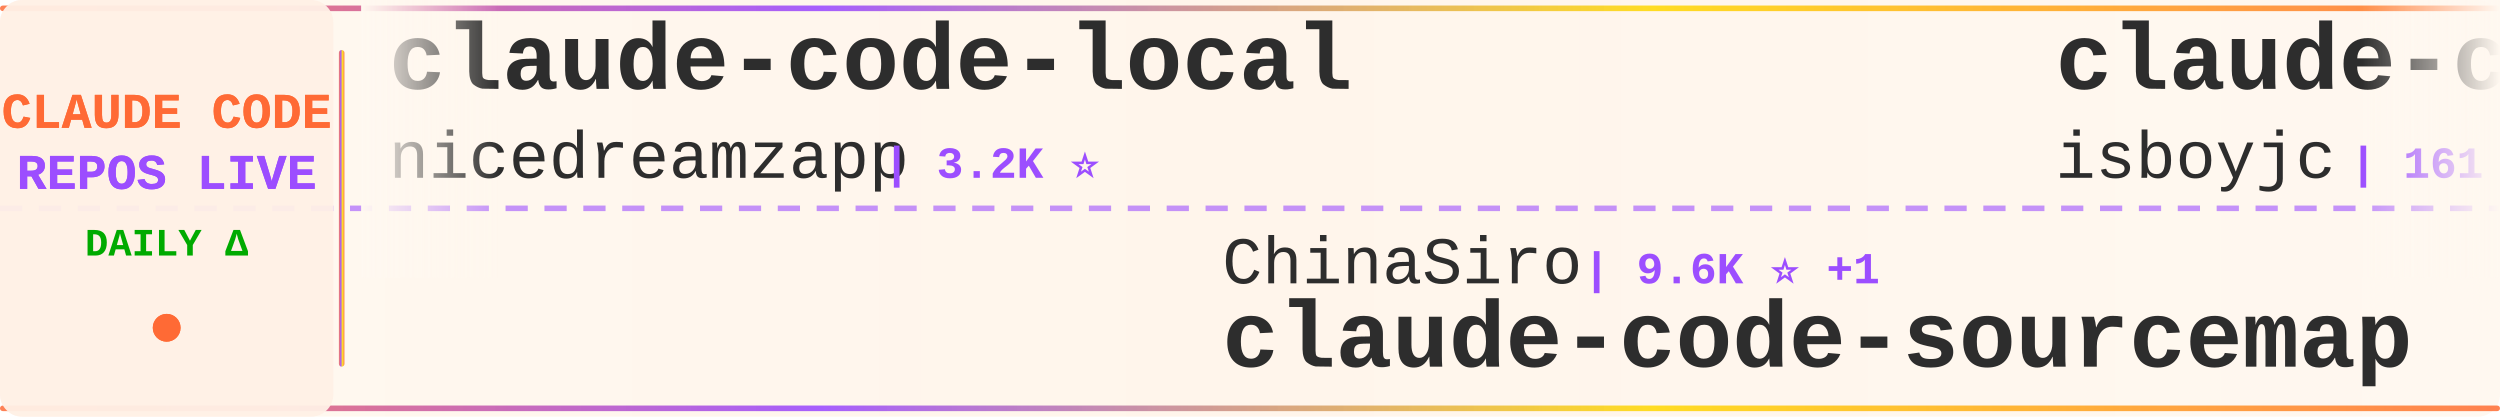
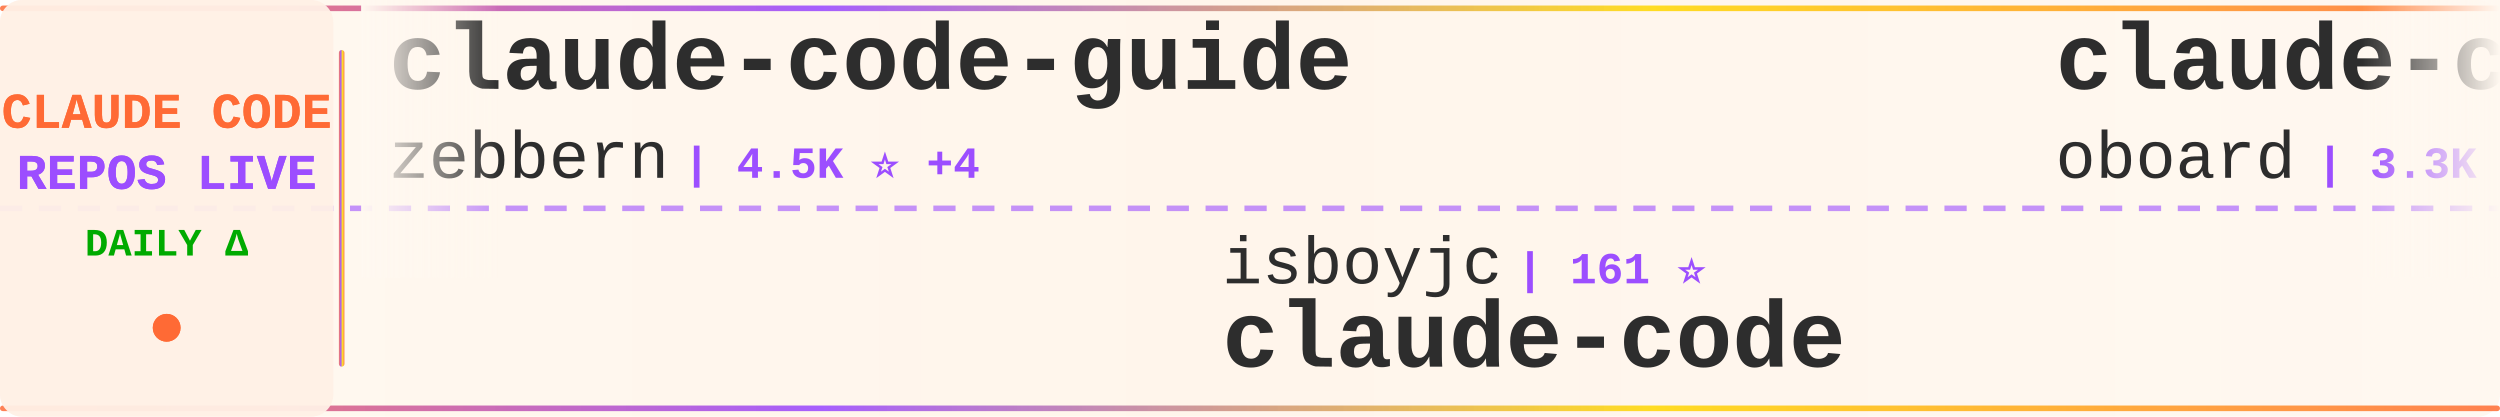
<svg xmlns="http://www.w3.org/2000/svg" width="900" height="150">
  <defs>
    <linearGradient id="tickerBg" x1="0%" y1="0%" x2="100%" y2="0%">
      <stop offset="0%" style="stop-color:#fff8f0;stop-opacity:0.98" />
      <stop offset="50%" style="stop-color:#fff5eb;stop-opacity:1" />
      <stop offset="100%" style="stop-color:#fff8f0;stop-opacity:0.98" />
    </linearGradient>
    <linearGradient id="borderGrad" x1="0%" y1="0%" x2="100%" y2="0%">
      <stop offset="0%" style="stop-color:#FF6B35;stop-opacity:0.85">
        <animate attributeName="stop-opacity" values="0.85;1;0.85" dur="2s" repeatCount="indefinite" />
      </stop>
      <stop offset="33%" style="stop-color:#9C4EFF;stop-opacity:0.9">
        <animate attributeName="stop-opacity" values="0.9;1;0.9" dur="2.2s" repeatCount="indefinite" />
      </stop>
      <stop offset="66%" style="stop-color:#FFD700;stop-opacity:0.85">
        <animate attributeName="stop-opacity" values="0.85;1;0.85" dur="1.8s" repeatCount="indefinite" />
      </stop>
      <stop offset="100%" style="stop-color:#FF6B35;stop-opacity:0.85">
        <animate attributeName="stop-opacity" values="0.85;1;0.85" dur="2s" repeatCount="indefinite" />
      </stop>
    </linearGradient>
    <filter id="textGlow">
      <feGaussianBlur stdDeviation="0.15" result="coloredBlur" />
      <feMerge>
        <feMergeNode in="coloredBlur" />
        <feMergeNode in="SourceGraphic" />
      </feMerge>
    </filter>
    <filter id="metricGlow">
      <feGaussianBlur stdDeviation="0.2" result="coloredBlur" />
      <feMerge>
        <feMergeNode in="coloredBlur" />
        <feMergeNode in="SourceGraphic" />
      </feMerge>
    </filter>
    <linearGradient id="leftFade" x1="0%" y1="0%" x2="100%" y2="0%">
      <stop offset="0%" style="stop-color:#fff8f0;stop-opacity:1" />
      <stop offset="100%" style="stop-color:#fff8f0;stop-opacity:0" />
    </linearGradient>
    <linearGradient id="rightFade" x1="0%" y1="0%" x2="100%" y2="0%">
      <stop offset="0%" style="stop-color:#fff8f0;stop-opacity:0" />
      <stop offset="100%" style="stop-color:#fff8f0;stop-opacity:1" />
    </linearGradient>
  </defs>
  <rect width="900" height="150" fill="url(#tickerBg)" rx="8" />
  <rect x="0" y="2" width="900" height="2" fill="url(#borderGrad)" rx="1" />
  <rect x="0" y="146" width="900" height="2" fill="url(#borderGrad)" rx="1" />
  <line x1="0" y1="75" x2="900" y2="75" stroke="#9C4EFF" stroke-width="2" stroke-dasharray="8 6" opacity="0.6" />
  <rect x="0" y="0" width="120" height="150" fill="#fff0e6" opacity="0.95" rx="8" />
  <text x="60" y="46" font-family="'Courier New', monospace" font-size="18" font-weight="bold" fill="#FF6B35" text-anchor="middle" filter="url(#textGlow)">
    CLAUDE CODE
  </text>
  <text x="60" y="68" font-family="'Courier New', monospace" font-size="18" font-weight="bold" fill="#9C4EFF" text-anchor="middle" filter="url(#textGlow)">
    REPOS LIVE
  </text>
  <text x="60" y="92" font-family="'Courier New', monospace" font-size="14" font-weight="bold" fill="#00aa00" text-anchor="middle">
    DAILY Δ
  </text>
  <circle cx="60" cy="118" r="5" fill="#FF6B35" filter="url(#metricGlow)">
    <animate attributeName="r" values="4;6;4" dur="1.5s" repeatCount="indefinite" />
    <animate attributeName="opacity" values="0.6;1;0.6" dur="1.5s" repeatCount="indefinite" />
  </circle>
  <rect x="122" y="18" width="2" height="114" fill="url(#borderGrad)" rx="1" />
  <clipPath id="tickerClip">
    <rect x="130" y="0" width="770" height="150" />
  </clipPath>
  <g clip-path="url(#tickerClip)">
    <g id="tickerItems">
      <animateTransform attributeName="transform" attributeType="XML" type="translate" from="0 0" to="-3000 0" dur="54s" repeatCount="indefinite" />
      <g transform="translate(0, 0)">
-         <text x="140" y="32" font-family="'Courier New', monospace" font-size="34" font-weight="bold" fill="#2d2d2d">claude-code-local</text>
-         <text x="140" y="64" font-family="'Courier New', monospace" font-size="24" font-weight="normal" fill="#2d2d2d" opacity="1.0">nicedreamzapp</text>
-         <text x="318" y="64" font-family="'Courier New', monospace" font-size="16" font-weight="bold" fill="#9C4EFF"> | 3.2K ⭐</text>
+         <text x="140" y="32" font-family="'Courier New', monospace" font-size="34" font-weight="bold" fill="#2d2d2d">claude-code-guide</text>
+         <text x="140" y="64" font-family="'Courier New', monospace" font-size="24" font-weight="normal" fill="#2d2d2d" opacity="1.0">zebbern</text>
+         <text x="246" y="64" font-family="'Courier New', monospace" font-size="16" font-weight="bold" fill="#9C4EFF"> | 4.5K ⭐ +4</text>
      </g>
      <g transform="translate(300, 0)">
-         <text x="140" y="102" font-family="'Courier New', monospace" font-size="24" font-weight="normal" fill="#2d2d2d" opacity="1.0">ChinaSiro</text>
-         <text x="270" y="102" font-family="'Courier New', monospace" font-size="16" font-weight="bold" fill="#9C4EFF"> | 9.6K ⭐ +1</text>
-         <text x="140" y="132" font-family="'Courier New', monospace" font-size="34" font-weight="bold" fill="#2d2d2d">claude-code-sourcemap</text>
+         <text x="140" y="102" font-family="'Courier New', monospace" font-size="24" font-weight="normal" fill="#2d2d2d" opacity="1.0">isboyjc</text>
+         <text x="246" y="102" font-family="'Courier New', monospace" font-size="16" font-weight="bold" fill="#9C4EFF"> | 161 ⭐</text>
+         <text x="140" y="132" font-family="'Courier New', monospace" font-size="34" font-weight="bold" fill="#2d2d2d">claude-code</text>
      </g>
      <g transform="translate(600, 0)">
-         <text x="140" y="32" font-family="'Courier New', monospace" font-size="34" font-weight="bold" fill="#2d2d2d">claude-code</text>
-         <text x="140" y="64" font-family="'Courier New', monospace" font-size="24" font-weight="normal" fill="#2d2d2d" opacity="1.0">isboyjc</text>
-         <text x="246" y="64" font-family="'Courier New', monospace" font-size="16" font-weight="bold" fill="#9C4EFF"> | 161 ⭐</text>
+         <text x="140" y="32" font-family="'Courier New', monospace" font-size="34" font-weight="bold" fill="#2d2d2d">claude-code-rev</text>
+         <text x="140" y="64" font-family="'Courier New', monospace" font-size="24" font-weight="normal" fill="#2d2d2d" opacity="1.0">oboard</text>
+         <text x="234" y="64" font-family="'Courier New', monospace" font-size="16" font-weight="bold" fill="#9C4EFF"> | 3.3K ⭐</text>
      </g>
      <g transform="translate(900, 0)">
-         <text x="140" y="102" font-family="'Courier New', monospace" font-size="24" font-weight="normal" fill="#2d2d2d" opacity="1.0">pedrohcgs</text>
-         <text x="270" y="102" font-family="'Courier New', monospace" font-size="16" font-weight="bold" fill="#9C4EFF"> | 1.5K ⭐ +3</text>
-         <text x="140" y="132" font-family="'Courier New', monospace" font-size="34" font-weight="bold" fill="#2d2d2d">claude-code-my-workflow</text>
+         <text x="140" y="102" font-family="'Courier New', monospace" font-size="24" font-weight="normal" fill="#2d2d2d" opacity="1.0">tanbiralam</text>
+         <text x="282" y="102" font-family="'Courier New', monospace" font-size="16" font-weight="bold" fill="#9C4EFF"> | 2.1K ⭐</text>
+         <text x="140" y="132" font-family="'Courier New', monospace" font-size="34" font-weight="bold" fill="#2d2d2d">claude-code</text>
      </g>
      <g transform="translate(1200, 0)">
-         <text x="140" y="32" font-family="'Courier New', monospace" font-size="34" font-weight="bold" fill="#2d2d2d">andrej-karpathy-skills</text>
-         <text x="140" y="64" font-family="'Courier New', monospace" font-size="24" font-weight="normal" fill="#2d2d2d" opacity="1.0">multica-ai</text>
-         <text x="282" y="64" font-family="'Courier New', monospace" font-size="16" font-weight="bold" fill="#9C4EFF"> | 200.7K ⭐ +45</text>
+         <text x="140" y="32" font-family="'Courier New', monospace" font-size="34" font-weight="bold" fill="#2d2d2d">claude-code-analysis</text>
+         <text x="140" y="64" font-family="'Courier New', monospace" font-size="24" font-weight="normal" fill="#2d2d2d" opacity="1.0">liuup</text>
+         <text x="222" y="64" font-family="'Courier New', monospace" font-size="16" font-weight="bold" fill="#9C4EFF"> | 3.7K ⭐ +2</text>
      </g>
      <g transform="translate(1500, 0)">
-         <text x="140" y="102" font-family="'Courier New', monospace" font-size="24" font-weight="normal" fill="#2d2d2d" opacity="1.0">liuup</text>
-         <text x="222" y="102" font-family="'Courier New', monospace" font-size="16" font-weight="bold" fill="#9C4EFF"> | 3.7K ⭐</text>
-         <text x="140" y="132" font-family="'Courier New', monospace" font-size="34" font-weight="bold" fill="#2d2d2d">claude-code-analysis</text>
+         <text x="140" y="102" font-family="'Courier New', monospace" font-size="24" font-weight="normal" fill="#2d2d2d" opacity="1.0">AICoderTudou</text>
+         <text x="306" y="102" font-family="'Courier New', monospace" font-size="16" font-weight="bold" fill="#9C4EFF"> | 497 ⭐</text>
+         <text x="140" y="132" font-family="'Courier New', monospace" font-size="34" font-weight="bold" fill="#2d2d2d">claude-code-tudou</text>
      </g>
      <g transform="translate(1800, 0)">
-         <text x="140" y="32" font-family="'Courier New', monospace" font-size="34" font-weight="bold" fill="#2d2d2d">awesome-claude-code-tool...</text>
-         <text x="140" y="64" font-family="'Courier New', monospace" font-size="24" font-weight="normal" fill="#2d2d2d" opacity="1.0">rohitg00</text>
-         <text x="258" y="64" font-family="'Courier New', monospace" font-size="16" font-weight="bold" fill="#9C4EFF"> | 2.5K ⭐ +4</text>
+         <text x="140" y="32" font-family="'Courier New', monospace" font-size="34" font-weight="bold" fill="#2d2d2d">claude-code-tips</text>
+         <text x="140" y="64" font-family="'Courier New', monospace" font-size="24" font-weight="normal" fill="#2d2d2d" opacity="1.0">ykdojo</text>
+         <text x="234" y="64" font-family="'Courier New', monospace" font-size="16" font-weight="bold" fill="#9C4EFF"> | 9.6K ⭐ +1</text>
      </g>
      <g transform="translate(2100, 0)">
-         <text x="140" y="102" font-family="'Courier New', monospace" font-size="24" font-weight="normal" fill="#2d2d2d" opacity="1.0">777genius</text>
-         <text x="270" y="102" font-family="'Courier New', monospace" font-size="16" font-weight="bold" fill="#9C4EFF"> | 925 ⭐</text>
-         <text x="140" y="132" font-family="'Courier New', monospace" font-size="34" font-weight="bold" fill="#2d2d2d">claude-code-source-code</text>
+         <text x="140" y="102" font-family="'Courier New', monospace" font-size="24" font-weight="normal" fill="#2d2d2d" opacity="1.0">disler</text>
+         <text x="234" y="102" font-family="'Courier New', monospace" font-size="16" font-weight="bold" fill="#9C4EFF"> | 3.9K ⭐</text>
+         <text x="140" y="132" font-family="'Courier New', monospace" font-size="34" font-weight="bold" fill="#2d2d2d">claude-code-hooks-master...</text>
      </g>
      <g transform="translate(2400, 0)">
-         <text x="140" y="32" font-family="'Courier New', monospace" font-size="34" font-weight="bold" fill="#2d2d2d">free-claude-code</text>
-         <text x="140" y="64" font-family="'Courier New', monospace" font-size="24" font-weight="normal" fill="#2d2d2d" opacity="1.0">Alishahryar1</text>
-         <text x="306" y="64" font-family="'Courier New', monospace" font-size="16" font-weight="bold" fill="#9C4EFF"> | 44.9K ⭐ +42</text>
+         <text x="140" y="32" font-family="'Courier New', monospace" font-size="34" font-weight="bold" fill="#2d2d2d">claude-code-from-source</text>
+         <text x="140" y="64" font-family="'Courier New', monospace" font-size="24" font-weight="normal" fill="#2d2d2d" opacity="1.0">alejandrobalderas</text>
+         <text x="366" y="64" font-family="'Courier New', monospace" font-size="16" font-weight="bold" fill="#9C4EFF"> | 2.7K ⭐</text>
      </g>
      <g transform="translate(2700, 0)">
-         <text x="140" y="102" font-family="'Courier New', monospace" font-size="24" font-weight="normal" fill="#2d2d2d" opacity="1.0">Piebald-AI</text>
-         <text x="282" y="102" font-family="'Courier New', monospace" font-size="16" font-weight="bold" fill="#9C4EFF"> | 12.2K ⭐ +3</text>
-         <text x="140" y="132" font-family="'Courier New', monospace" font-size="34" font-weight="bold" fill="#2d2d2d">claude-code-system-promp...</text>
+         <text x="140" y="102" font-family="'Courier New', monospace" font-size="24" font-weight="normal" fill="#2d2d2d" opacity="1.0">kodu-ai</text>
+         <text x="246" y="102" font-family="'Courier New', monospace" font-size="16" font-weight="bold" fill="#9C4EFF"> | 5.2K ⭐</text>
+         <text x="140" y="132" font-family="'Courier New', monospace" font-size="34" font-weight="bold" fill="#2d2d2d">claude-coder</text>
      </g>
      <g transform="translate(3000, 0)">
-         <text x="140" y="32" font-family="'Courier New', monospace" font-size="34" font-weight="bold" fill="#2d2d2d">claude-code-local</text>
-         <text x="140" y="64" font-family="'Courier New', monospace" font-size="24" font-weight="normal" fill="#2d2d2d" opacity="1.0">nicedreamzapp</text>
-         <text x="318" y="64" font-family="'Courier New', monospace" font-size="16" font-weight="bold" fill="#9C4EFF"> | 3.2K ⭐</text>
+         <text x="140" y="32" font-family="'Courier New', monospace" font-size="34" font-weight="bold" fill="#2d2d2d">claude-code-guide</text>
+         <text x="140" y="64" font-family="'Courier New', monospace" font-size="24" font-weight="normal" fill="#2d2d2d" opacity="1.0">zebbern</text>
+         <text x="246" y="64" font-family="'Courier New', monospace" font-size="16" font-weight="bold" fill="#9C4EFF"> | 4.5K ⭐ +4</text>
      </g>
      <g transform="translate(3300, 0)">
-         <text x="140" y="102" font-family="'Courier New', monospace" font-size="24" font-weight="normal" fill="#2d2d2d" opacity="1.0">ChinaSiro</text>
-         <text x="270" y="102" font-family="'Courier New', monospace" font-size="16" font-weight="bold" fill="#9C4EFF"> | 9.6K ⭐ +1</text>
-         <text x="140" y="132" font-family="'Courier New', monospace" font-size="34" font-weight="bold" fill="#2d2d2d">claude-code-sourcemap</text>
+         <text x="140" y="102" font-family="'Courier New', monospace" font-size="24" font-weight="normal" fill="#2d2d2d" opacity="1.0">isboyjc</text>
+         <text x="246" y="102" font-family="'Courier New', monospace" font-size="16" font-weight="bold" fill="#9C4EFF"> | 161 ⭐</text>
+         <text x="140" y="132" font-family="'Courier New', monospace" font-size="34" font-weight="bold" fill="#2d2d2d">claude-code</text>
      </g>
      <g transform="translate(3600, 0)">
-         <text x="140" y="32" font-family="'Courier New', monospace" font-size="34" font-weight="bold" fill="#2d2d2d">claude-code</text>
-         <text x="140" y="64" font-family="'Courier New', monospace" font-size="24" font-weight="normal" fill="#2d2d2d" opacity="1.0">isboyjc</text>
-         <text x="246" y="64" font-family="'Courier New', monospace" font-size="16" font-weight="bold" fill="#9C4EFF"> | 161 ⭐</text>
+         <text x="140" y="32" font-family="'Courier New', monospace" font-size="34" font-weight="bold" fill="#2d2d2d">claude-code-rev</text>
+         <text x="140" y="64" font-family="'Courier New', monospace" font-size="24" font-weight="normal" fill="#2d2d2d" opacity="1.0">oboard</text>
+         <text x="234" y="64" font-family="'Courier New', monospace" font-size="16" font-weight="bold" fill="#9C4EFF"> | 3.3K ⭐</text>
      </g>
      <g transform="translate(3900, 0)">
-         <text x="140" y="102" font-family="'Courier New', monospace" font-size="24" font-weight="normal" fill="#2d2d2d" opacity="1.0">pedrohcgs</text>
-         <text x="270" y="102" font-family="'Courier New', monospace" font-size="16" font-weight="bold" fill="#9C4EFF"> | 1.5K ⭐ +3</text>
-         <text x="140" y="132" font-family="'Courier New', monospace" font-size="34" font-weight="bold" fill="#2d2d2d">claude-code-my-workflow</text>
+         <text x="140" y="102" font-family="'Courier New', monospace" font-size="24" font-weight="normal" fill="#2d2d2d" opacity="1.0">tanbiralam</text>
+         <text x="282" y="102" font-family="'Courier New', monospace" font-size="16" font-weight="bold" fill="#9C4EFF"> | 2.1K ⭐</text>
+         <text x="140" y="132" font-family="'Courier New', monospace" font-size="34" font-weight="bold" fill="#2d2d2d">claude-code</text>
      </g>
    </g>
  </g>
  <rect x="130" y="0" width="50" height="100" fill="url(#leftFade)" />
  <rect x="850" y="0" width="50" height="100" fill="url(#rightFade)" />
</svg>
